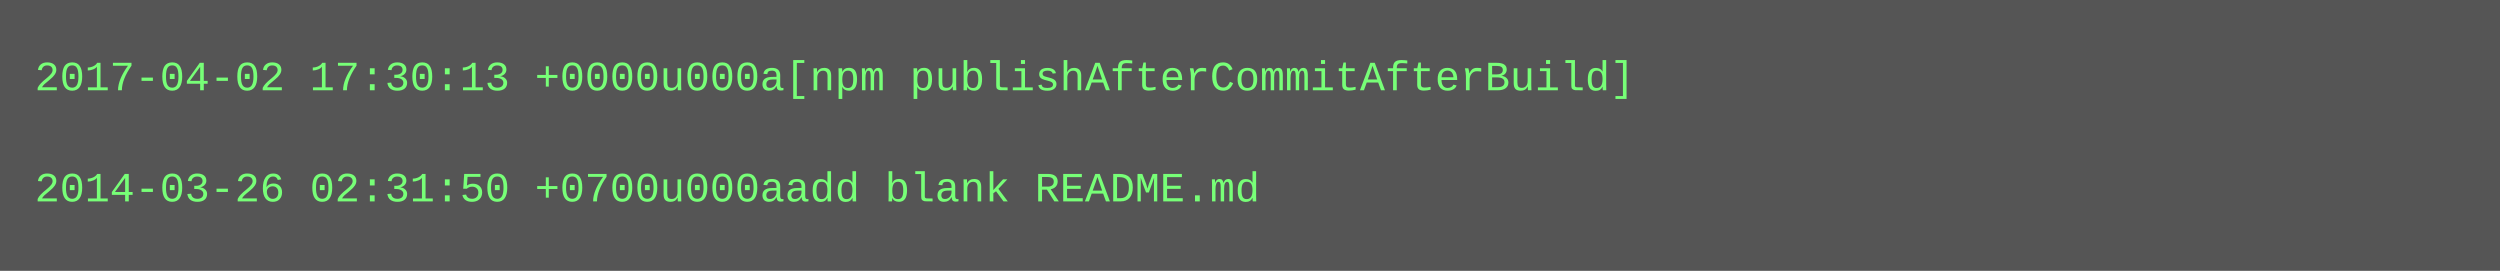
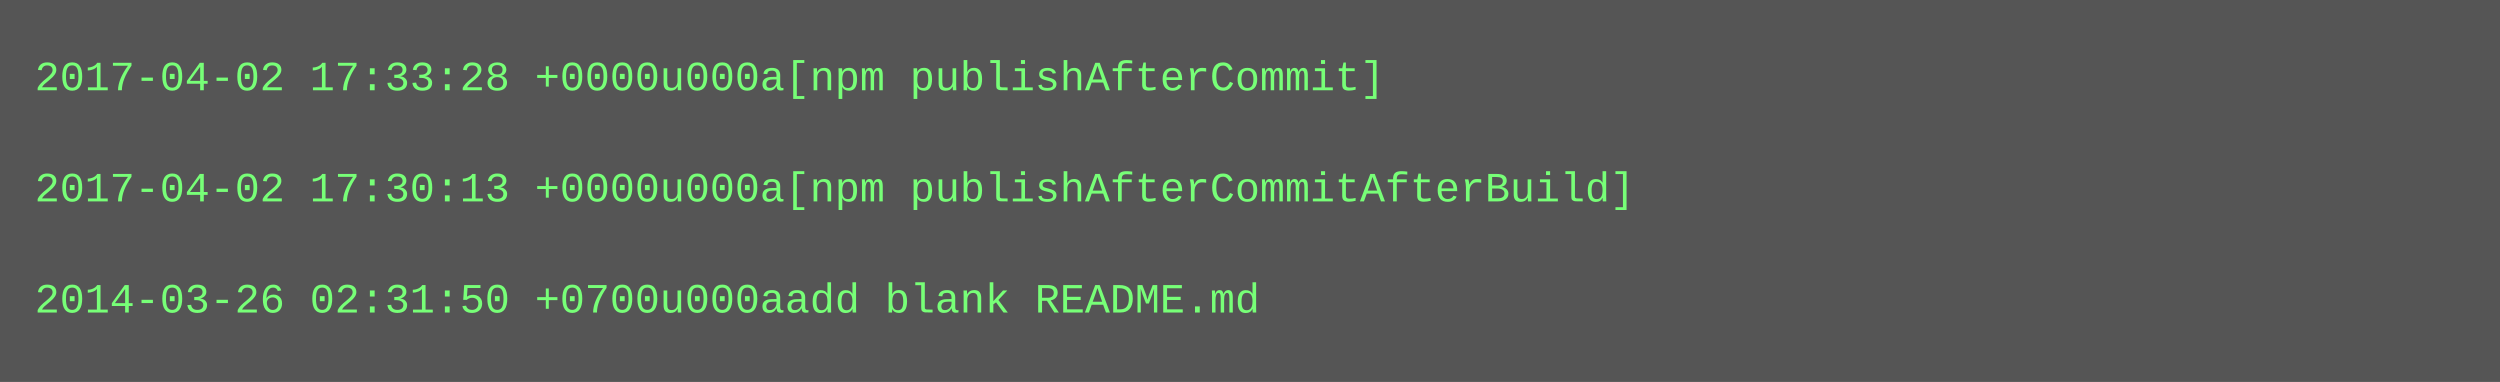
- <svg xmlns="http://www.w3.org/2000/svg" height="78" width="720">
-   <rect height="78" fill="#555" width="720" />
+ <svg xmlns="http://www.w3.org/2000/svg" height="110" width="720">
+   <rect height="110" fill="#555" width="720" />
  <text fill="#7f7" font-family="Courier New" font-size="12" xml:space="preserve">
-     <tspan x="10" y="26">2017-04-02 17:30:13 +0000u000a[npm publishAfterCommitAfterBuild]</tspan>
+     <tspan x="10" y="26">2017-04-02 17:33:28 +0000u000a[npm publishAfterCommit]</tspan>
    <tspan x="10" y="42" />
-     <tspan x="10" y="58">2014-03-26 02:31:50 +0700u000aadd blank README.md</tspan>
+     <tspan x="10" y="58">2017-04-02 17:30:13 +0000u000a[npm publishAfterCommitAfterBuild]</tspan>
+     <tspan x="10" y="74" />
+     <tspan x="10" y="90">2014-03-26 02:31:50 +0700u000aadd blank README.md</tspan>
  </text>
</svg>
